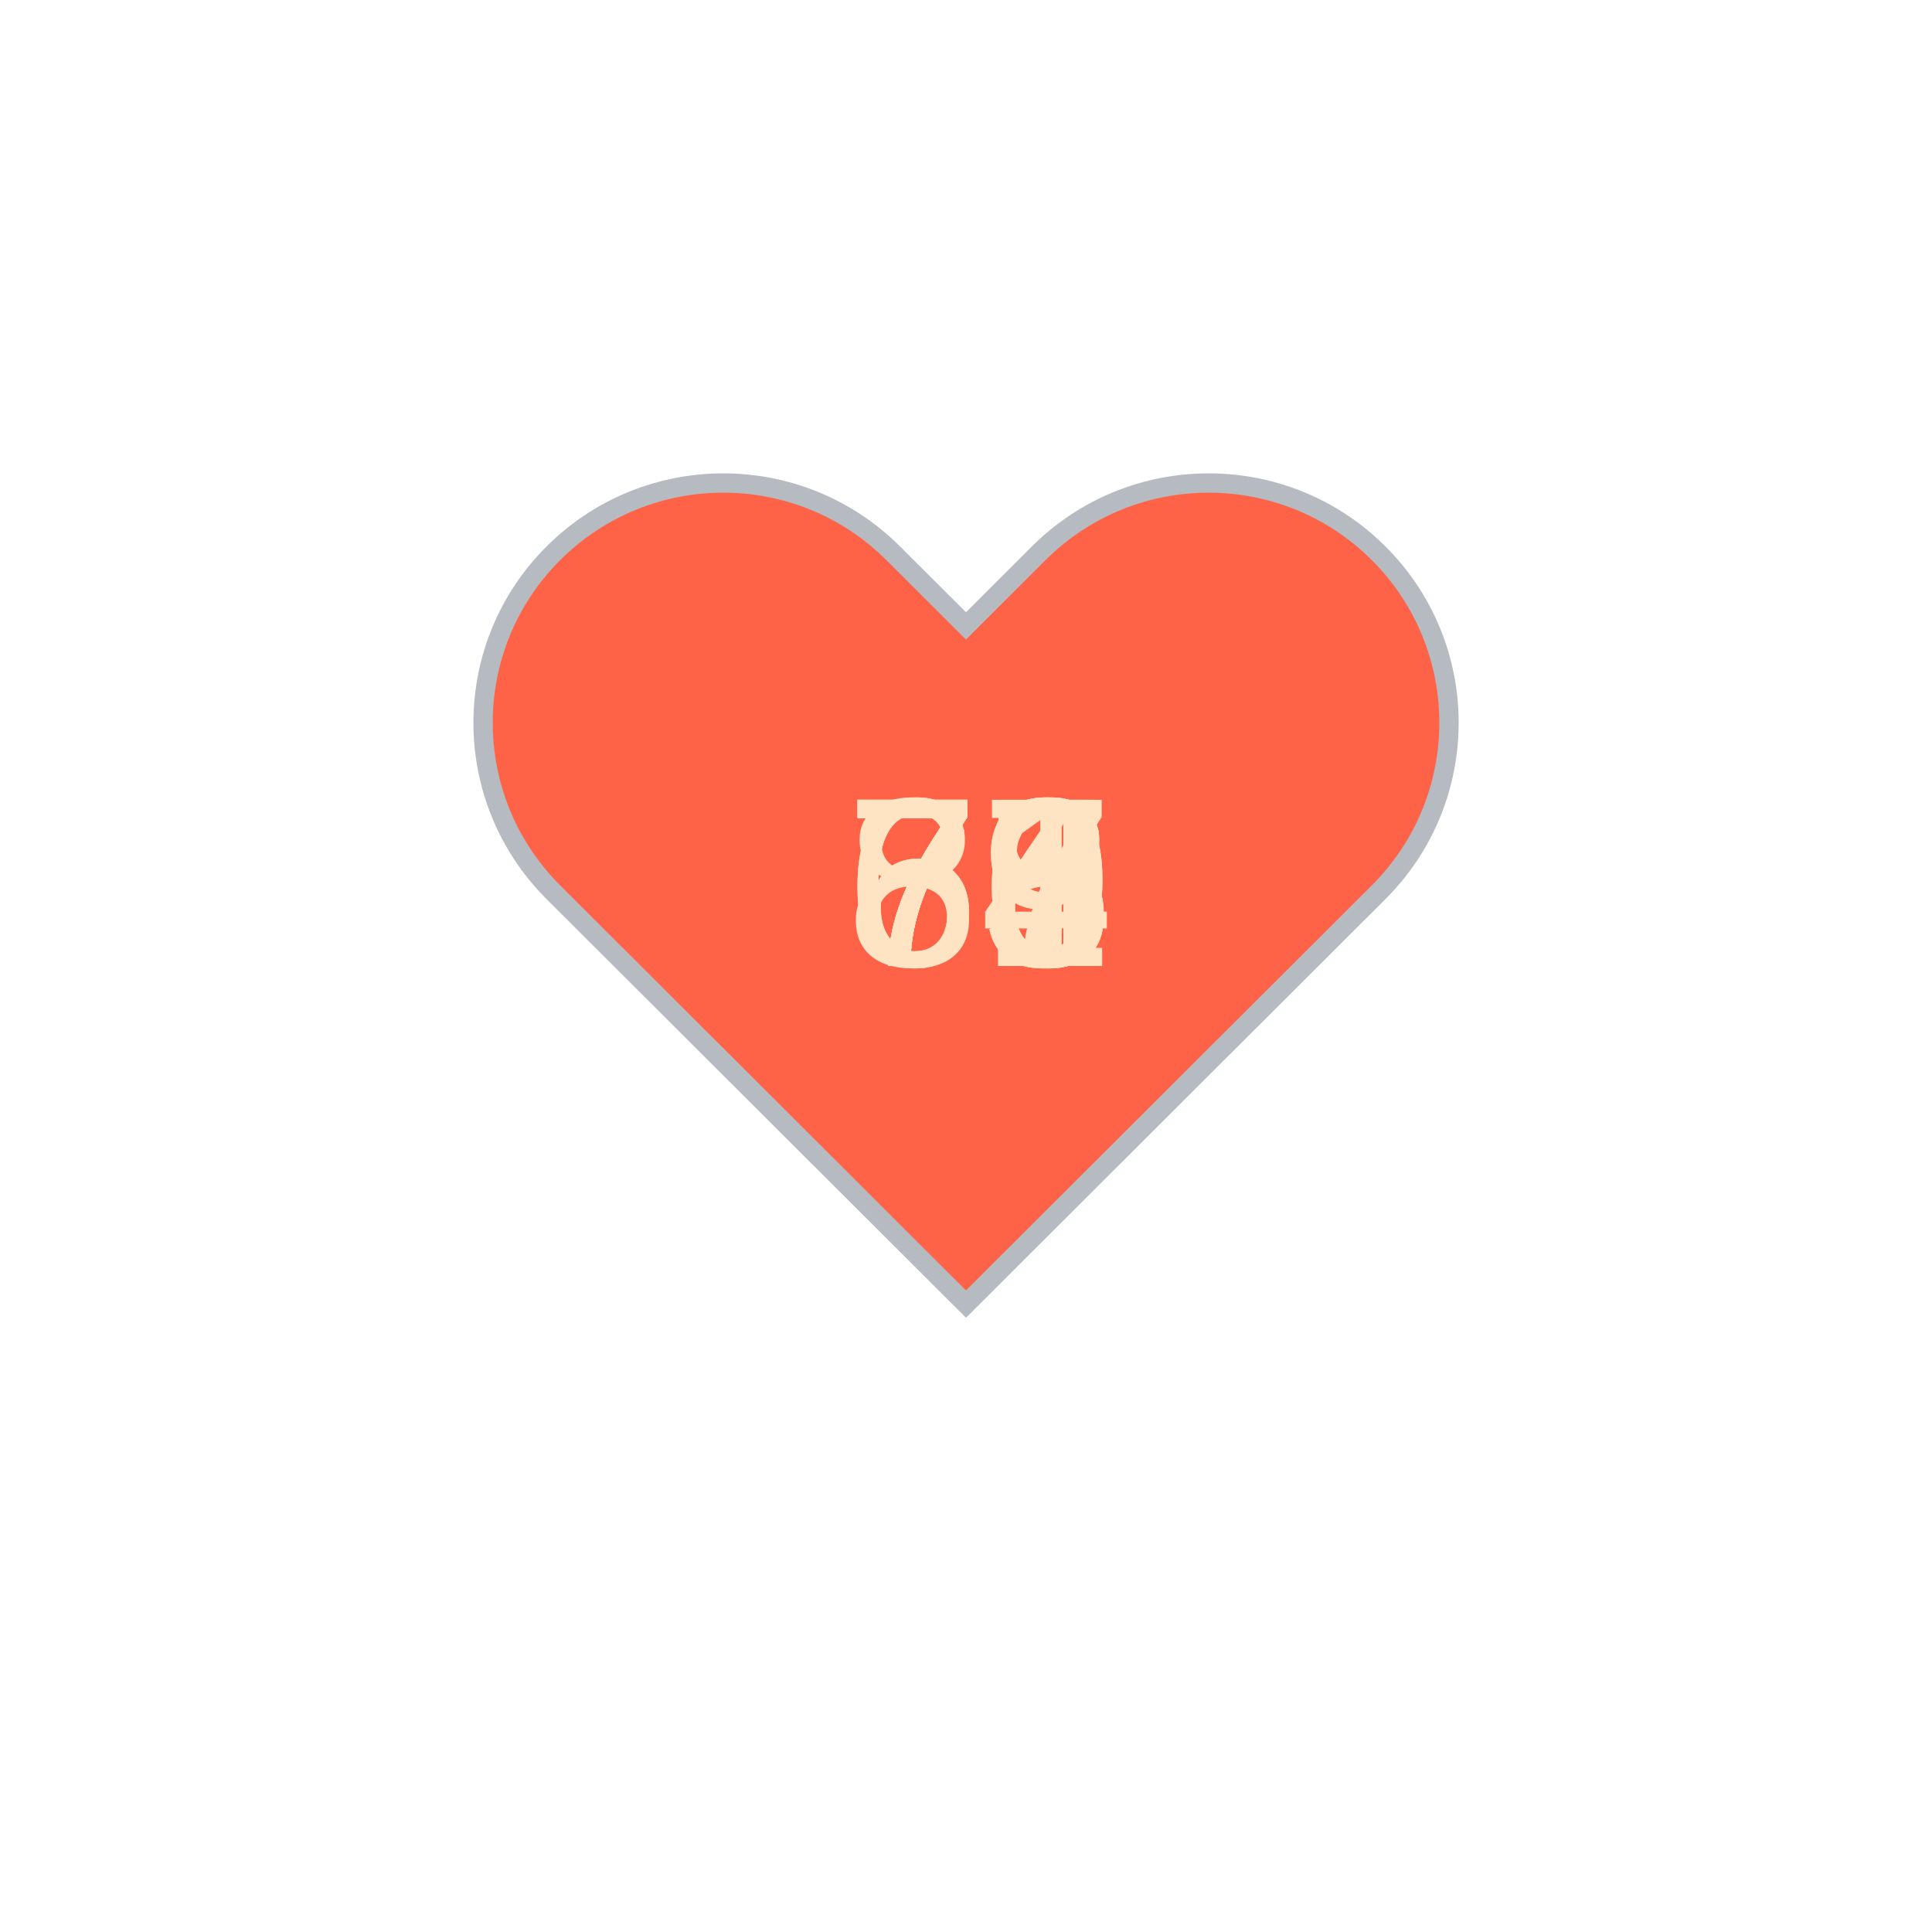
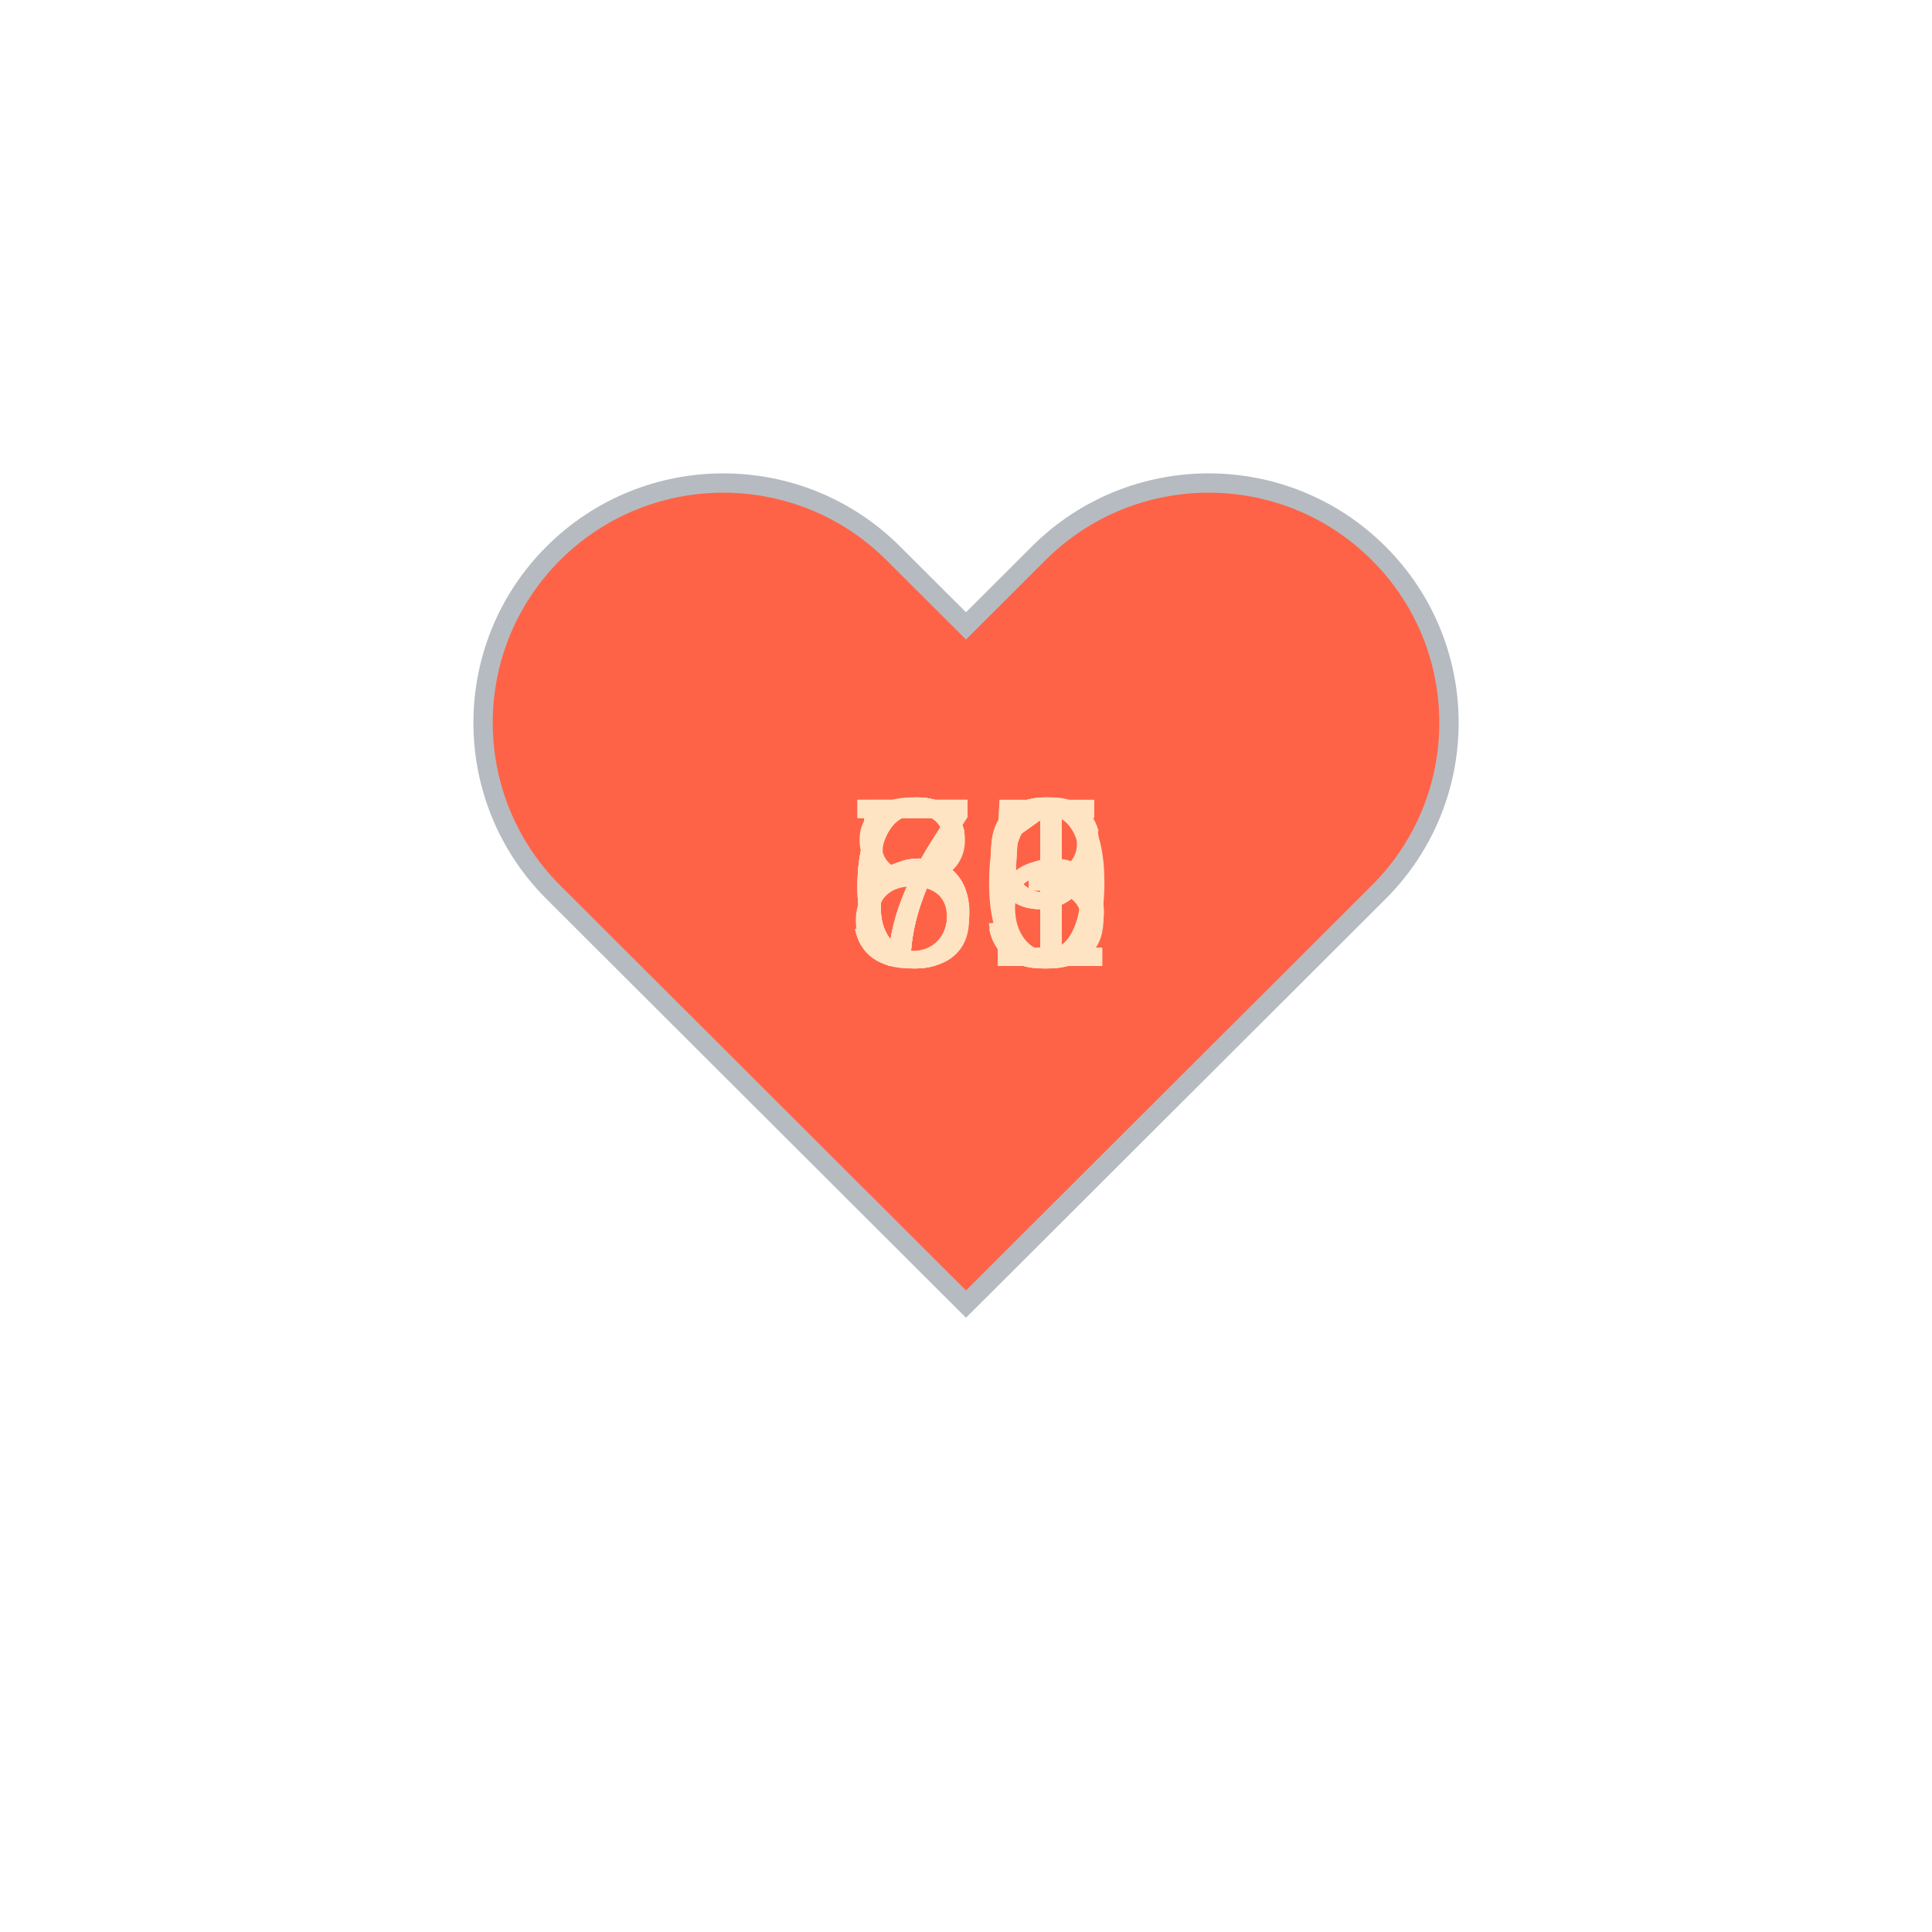
<svg xmlns="http://www.w3.org/2000/svg" baseProfile="full" height="150" version="1.1" viewBox="0,0,200,200" width="150">
  <defs />
  <g transform="translate(100 100)">
    <path d="M92.71,7.27L92.71,7.27c-9.71-9.69-25.46-9.69-35.18,0L50,14.79l-7.54-7.52C32.75-2.42,17-2.42,7.29,7.27v0 c-9.71,9.69-9.71,25.41,0,35.1L50,85l42.71-42.63C102.43,32.68,102.43,16.96,92.71,7.27z" fill="tomato" stroke="#B6BBC1" stroke-width="2" transform="translate(-50 -50)" />
    <animateTransform additive="sum" attributeName="transform" dur="1.2s" repeatCount="indefinite" type="scale" values="1; 1.5; 1.25; 1.5; 1.5; 1;" />
-     <text fill="bisque" style="font-size:25px; font-family:Arial" transform="translate(-12.5 0)">79<animate attributeName="visibility" dur="12.0s" keyTimes="0;0.1;0.2;0.3;0.4;0.5;0.6;0.7;0.8;0.9;1.0" repeatCount="indefinite" values="visible;hidden;hidden;hidden;hidden;hidden;hidden;hidden;hidden;hidden;hidden" />
+     <text fill="bisque" style="font-size:25px; font-family:Arial" transform="translate(-12.5 0)">65<animate attributeName="visibility" dur="12.0s" keyTimes="0;0.1;0.2;0.3;0.4;0.5;0.6;0.7;0.8;0.9;1.0" repeatCount="indefinite" values="visible;hidden;hidden;hidden;hidden;hidden;hidden;hidden;hidden;hidden;hidden" />
    </text>
-     <text fill="bisque" style="font-size:25px; font-family:Arial" transform="translate(-12.5 0)">79<animate attributeName="visibility" dur="12.0s" keyTimes="0;0.1;0.2;0.3;0.4;0.5;0.6;0.7;0.8;0.9;1.0" repeatCount="indefinite" values="hidden;visible;hidden;hidden;hidden;hidden;hidden;hidden;hidden;hidden;hidden" />
+     <text fill="bisque" style="font-size:25px; font-family:Arial" transform="translate(-12.5 0)">61<animate attributeName="visibility" dur="12.0s" keyTimes="0;0.1;0.2;0.3;0.4;0.5;0.6;0.7;0.8;0.9;1.0" repeatCount="indefinite" values="hidden;visible;hidden;hidden;hidden;hidden;hidden;hidden;hidden;hidden;hidden" />
    </text>
-     <text fill="bisque" style="font-size:25px; font-family:Arial" transform="translate(-12.5 0)">78<animate attributeName="visibility" dur="12.0s" keyTimes="0;0.1;0.2;0.3;0.4;0.5;0.6;0.7;0.8;0.9;1.0" repeatCount="indefinite" values="hidden;hidden;visible;hidden;hidden;hidden;hidden;hidden;hidden;hidden;hidden" />
+     <text fill="bisque" style="font-size:25px; font-family:Arial" transform="translate(-12.5 0)">69<animate attributeName="visibility" dur="12.0s" keyTimes="0;0.1;0.2;0.3;0.4;0.5;0.6;0.7;0.8;0.9;1.0" repeatCount="indefinite" values="hidden;hidden;visible;hidden;hidden;hidden;hidden;hidden;hidden;hidden;hidden" />
    </text>
-     <text fill="bisque" style="font-size:25px; font-family:Arial" transform="translate(-12.5 0)">81<animate attributeName="visibility" dur="12.0s" keyTimes="0;0.1;0.2;0.3;0.4;0.5;0.6;0.7;0.8;0.9;1.0" repeatCount="indefinite" values="hidden;hidden;hidden;visible;hidden;hidden;hidden;hidden;hidden;hidden;hidden" />
+     <text fill="bisque" style="font-size:25px; font-family:Arial" transform="translate(-12.5 0)">55<animate attributeName="visibility" dur="12.0s" keyTimes="0;0.1;0.2;0.3;0.4;0.5;0.6;0.7;0.8;0.9;1.0" repeatCount="indefinite" values="hidden;hidden;hidden;visible;hidden;hidden;hidden;hidden;hidden;hidden;hidden" />
    </text>
-     <text fill="bisque" style="font-size:25px; font-family:Arial" transform="translate(-12.5 0)">76<animate attributeName="visibility" dur="12.0s" keyTimes="0;0.1;0.2;0.3;0.4;0.5;0.6;0.7;0.8;0.9;1.0" repeatCount="indefinite" values="hidden;hidden;hidden;hidden;visible;hidden;hidden;hidden;hidden;hidden;hidden" />
+     <text fill="bisque" style="font-size:25px; font-family:Arial" transform="translate(-12.5 0)">81<animate attributeName="visibility" dur="12.0s" keyTimes="0;0.1;0.2;0.3;0.4;0.5;0.6;0.7;0.8;0.9;1.0" repeatCount="indefinite" values="hidden;hidden;hidden;hidden;visible;hidden;hidden;hidden;hidden;hidden;hidden" />
    </text>
-     <text fill="bisque" style="font-size:25px; font-family:Arial" transform="translate(-12.5 0)">75<animate attributeName="visibility" dur="12.0s" keyTimes="0;0.1;0.2;0.3;0.4;0.5;0.6;0.7;0.8;0.9;1.0" repeatCount="indefinite" values="hidden;hidden;hidden;hidden;hidden;visible;hidden;hidden;hidden;hidden;hidden" />
+     <text fill="bisque" style="font-size:25px; font-family:Arial" transform="translate(-12.5 0)">70<animate attributeName="visibility" dur="12.0s" keyTimes="0;0.1;0.2;0.3;0.4;0.5;0.6;0.7;0.8;0.9;1.0" repeatCount="indefinite" values="hidden;hidden;hidden;hidden;hidden;visible;hidden;hidden;hidden;hidden;hidden" />
    </text>
-     <text fill="bisque" style="font-size:25px; font-family:Arial" transform="translate(-12.5 0)">64<animate attributeName="visibility" dur="12.0s" keyTimes="0;0.1;0.2;0.3;0.4;0.5;0.6;0.7;0.8;0.9;1.0" repeatCount="indefinite" values="hidden;hidden;hidden;hidden;hidden;hidden;visible;hidden;hidden;hidden;hidden" />
+     <text fill="bisque" style="font-size:25px; font-family:Arial" transform="translate(-12.5 0)">73<animate attributeName="visibility" dur="12.0s" keyTimes="0;0.1;0.2;0.3;0.4;0.5;0.6;0.7;0.8;0.9;1.0" repeatCount="indefinite" values="hidden;hidden;hidden;hidden;hidden;hidden;visible;hidden;hidden;hidden;hidden" />
    </text>
-     <text fill="bisque" style="font-size:25px; font-family:Arial" transform="translate(-12.5 0)">66<animate attributeName="visibility" dur="12.0s" keyTimes="0;0.1;0.2;0.3;0.4;0.5;0.6;0.7;0.8;0.9;1.0" repeatCount="indefinite" values="hidden;hidden;hidden;hidden;hidden;hidden;hidden;visible;hidden;hidden;hidden" />
+     <text fill="bisque" style="font-size:25px; font-family:Arial" transform="translate(-12.5 0)">71<animate attributeName="visibility" dur="12.0s" keyTimes="0;0.1;0.2;0.3;0.4;0.5;0.6;0.7;0.8;0.9;1.0" repeatCount="indefinite" values="hidden;hidden;hidden;hidden;hidden;hidden;hidden;visible;hidden;hidden;hidden" />
    </text>
-     <text fill="bisque" style="font-size:25px; font-family:Arial" transform="translate(-12.5 0)">77<animate attributeName="visibility" dur="12.0s" keyTimes="0;0.1;0.2;0.3;0.4;0.5;0.6;0.7;0.8;0.9;1.0" repeatCount="indefinite" values="hidden;hidden;hidden;hidden;hidden;hidden;hidden;hidden;visible;hidden;hidden" />
+     <text fill="bisque" style="font-size:25px; font-family:Arial" transform="translate(-12.5 0)">76<animate attributeName="visibility" dur="12.0s" keyTimes="0;0.1;0.2;0.3;0.4;0.5;0.6;0.7;0.8;0.9;1.0" repeatCount="indefinite" values="hidden;hidden;hidden;hidden;hidden;hidden;hidden;hidden;visible;hidden;hidden" />
    </text>
-     <text fill="bisque" style="font-size:25px; font-family:Arial" transform="translate(-12.5 0)">78<animate attributeName="visibility" dur="12.0s" keyTimes="0;0.1;0.2;0.3;0.4;0.5;0.6;0.7;0.8;0.9;1.0" repeatCount="indefinite" values="hidden;hidden;hidden;hidden;hidden;hidden;hidden;hidden;hidden;visible;hidden" />
+     <text fill="bisque" style="font-size:25px; font-family:Arial" transform="translate(-12.5 0)">69<animate attributeName="visibility" dur="12.0s" keyTimes="0;0.1;0.2;0.3;0.4;0.5;0.6;0.7;0.8;0.9;1.0" repeatCount="indefinite" values="hidden;hidden;hidden;hidden;hidden;hidden;hidden;hidden;hidden;visible;hidden" />
    </text>
  </g>
</svg>
